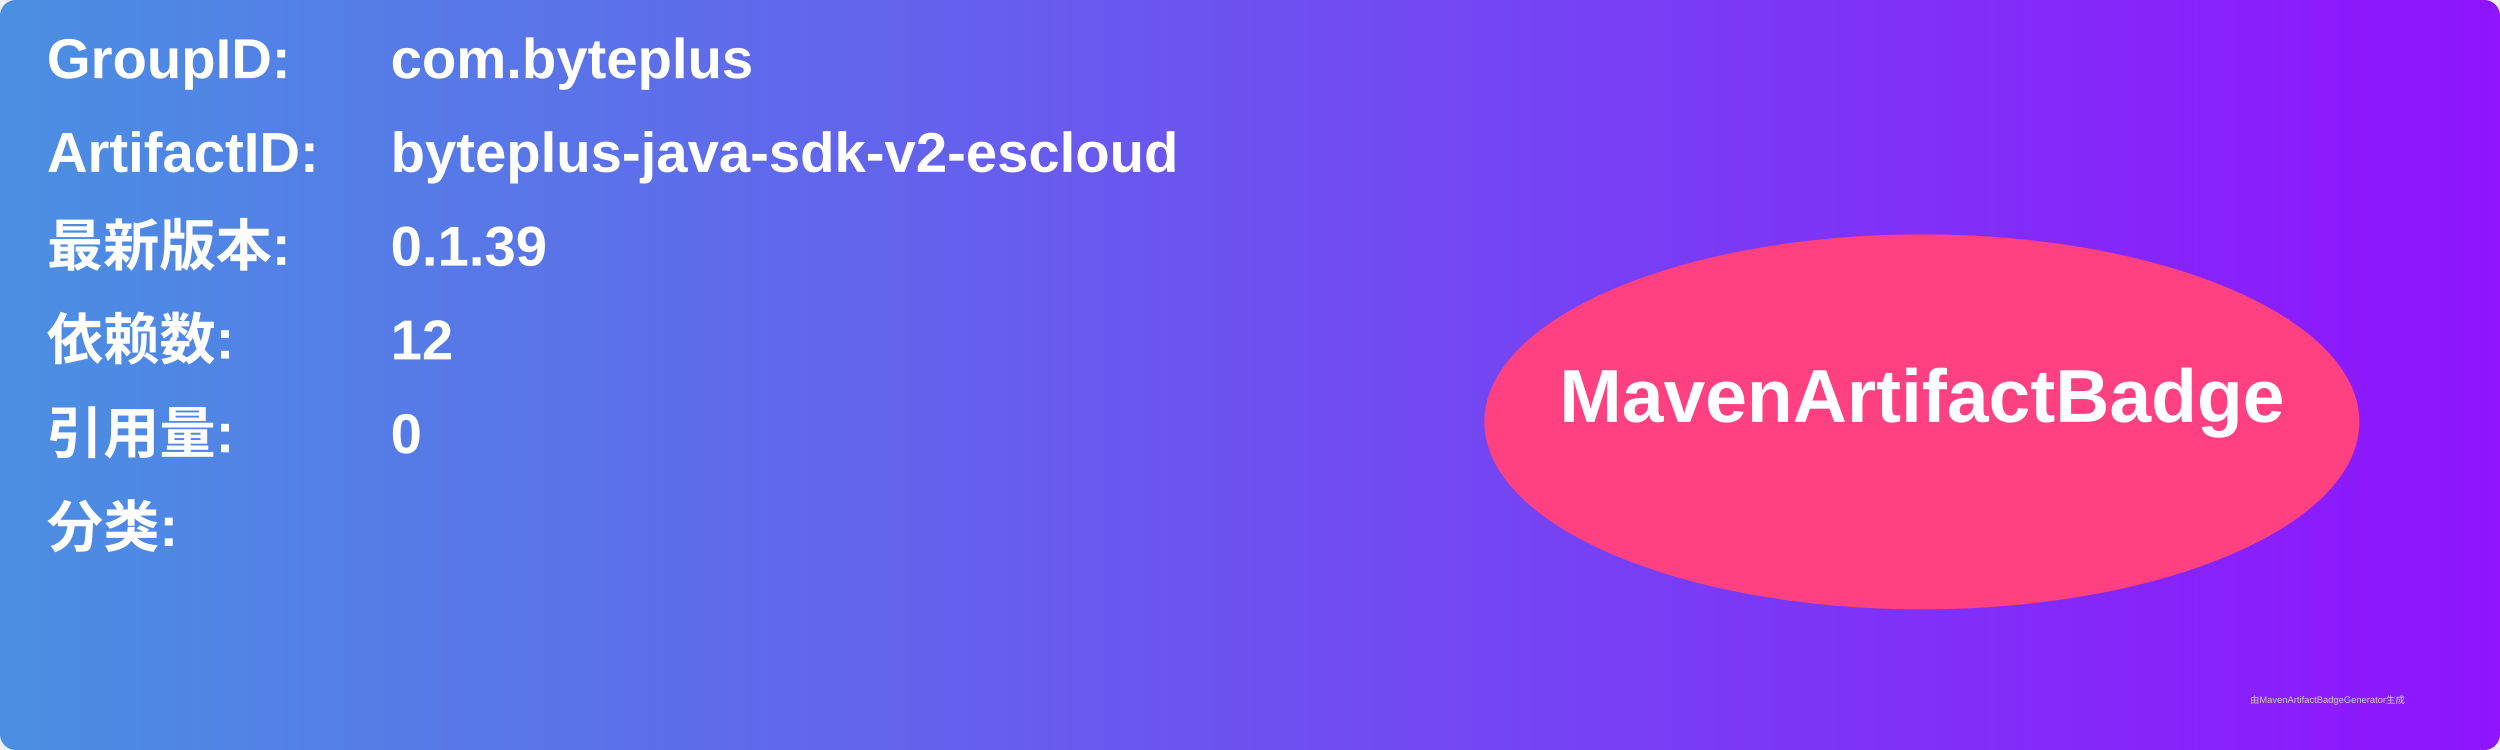
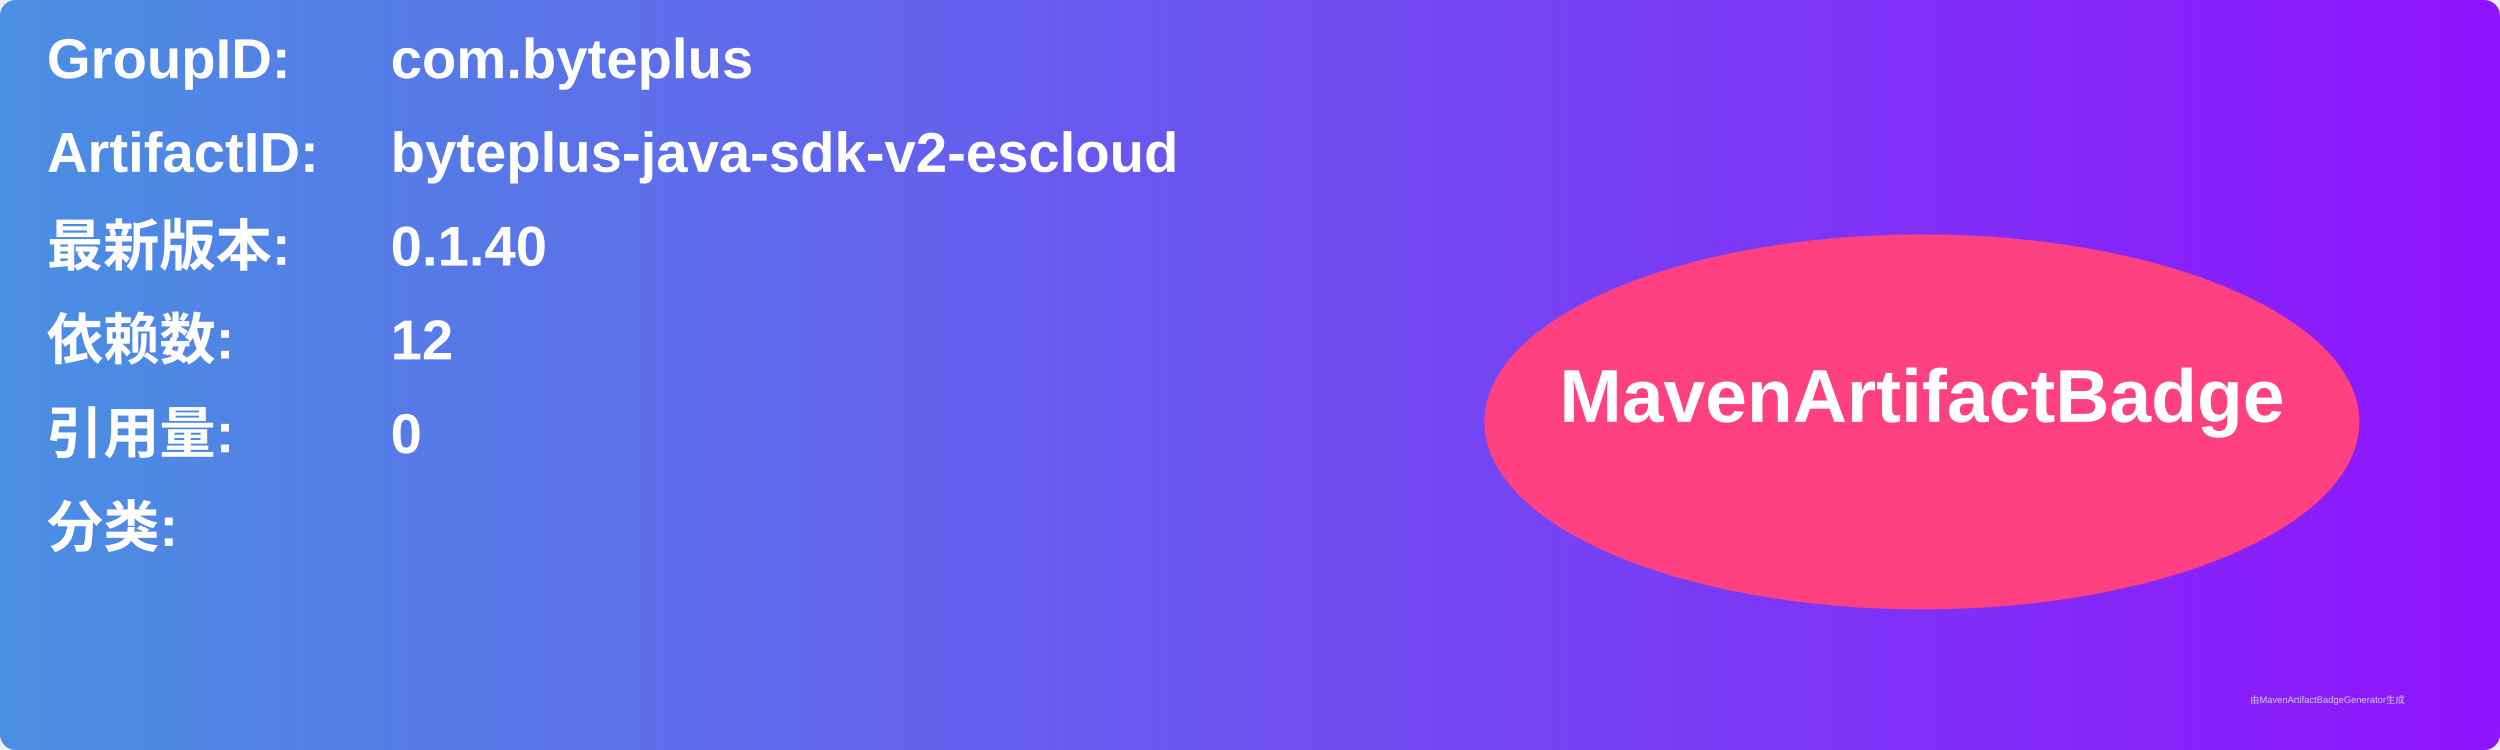
<svg xmlns="http://www.w3.org/2000/svg" width="800" height="240" viewBox="0 0 800 240">
  <linearGradient id="grad" x1="0%" y1="0%" x2="100%" y2="0%">
    <stop offset="0%" stop-color="#4a90e2" />
    <stop offset="100%" stop-color="#9013fe" />
  </linearGradient>
  <rect width="100%" height="100%" rx="5" ry="5" fill="url(#grad)" />
  <g transform="translate(15, 15)">
    <text x="0" y="10" font-family="Arial" font-size="18" fill="white" font-weight="bold" width="260">GroupID:</text>
    <text x="110" y="10" font-family="Arial" font-size="18" fill="white" font-weight="bold" width="460">com.byteplus</text>
    <text x="0" y="40" font-family="Arial" font-size="18" fill="white" font-weight="bold" width="260">ArtifactID:</text>
    <text x="110" y="40" font-family="Arial" font-size="18" fill="white" font-weight="bold" width="460">byteplus-java-sdk-v2-escloud</text>
    <text x="0" y="70" font-family="Arial" font-size="18" fill="white" font-weight="bold">最新版本:</text>
    <text x="110" y="70" font-family="Arial" font-size="18" fill="white" font-weight="bold">
-       <tspan font-weight="bold">0.1.39</tspan>
+       <tspan font-weight="bold">0.1.40</tspan>
    </text>
    <text x="0" y="100" font-family="Arial" font-size="18" fill="white" font-weight="bold">依赖数: </text>
    <text x="110" y="100" font-family="Arial" font-size="18" fill="white">
      <tspan font-weight="bold">12</tspan>
    </text>
    <text x="0" y="130" font-family="Arial" font-size="18" fill="white" font-weight="bold">引用量: </text>
    <text x="110" y="130" font-family="Arial" font-size="18" fill="white">
      <tspan font-weight="bold">0</tspan>
    </text>
    <text x="0" y="160" font-family="Arial" font-size="18" fill="white" font-weight="bold">分类:</text>
    <text x="10" y="190" font-family="Arial" font-size="10" fill="white">
      <tspan font-weight="bold" />
    </text>
    <ellipse cx="600" cy="120" rx="140" ry="60" fill="#ff4081" />
    <text x="600" y="120" text-anchor="middle" font-family="Arial" font-size="24" fill="white" font-weight="bold">MavenArtifactBadge</text>
  </g>
  <text x="720" y="225" font-family="Arial" font-size="3" fill="#d0d0d0">由MavenArtifactBadgeGenerator生成</text>
</svg>
